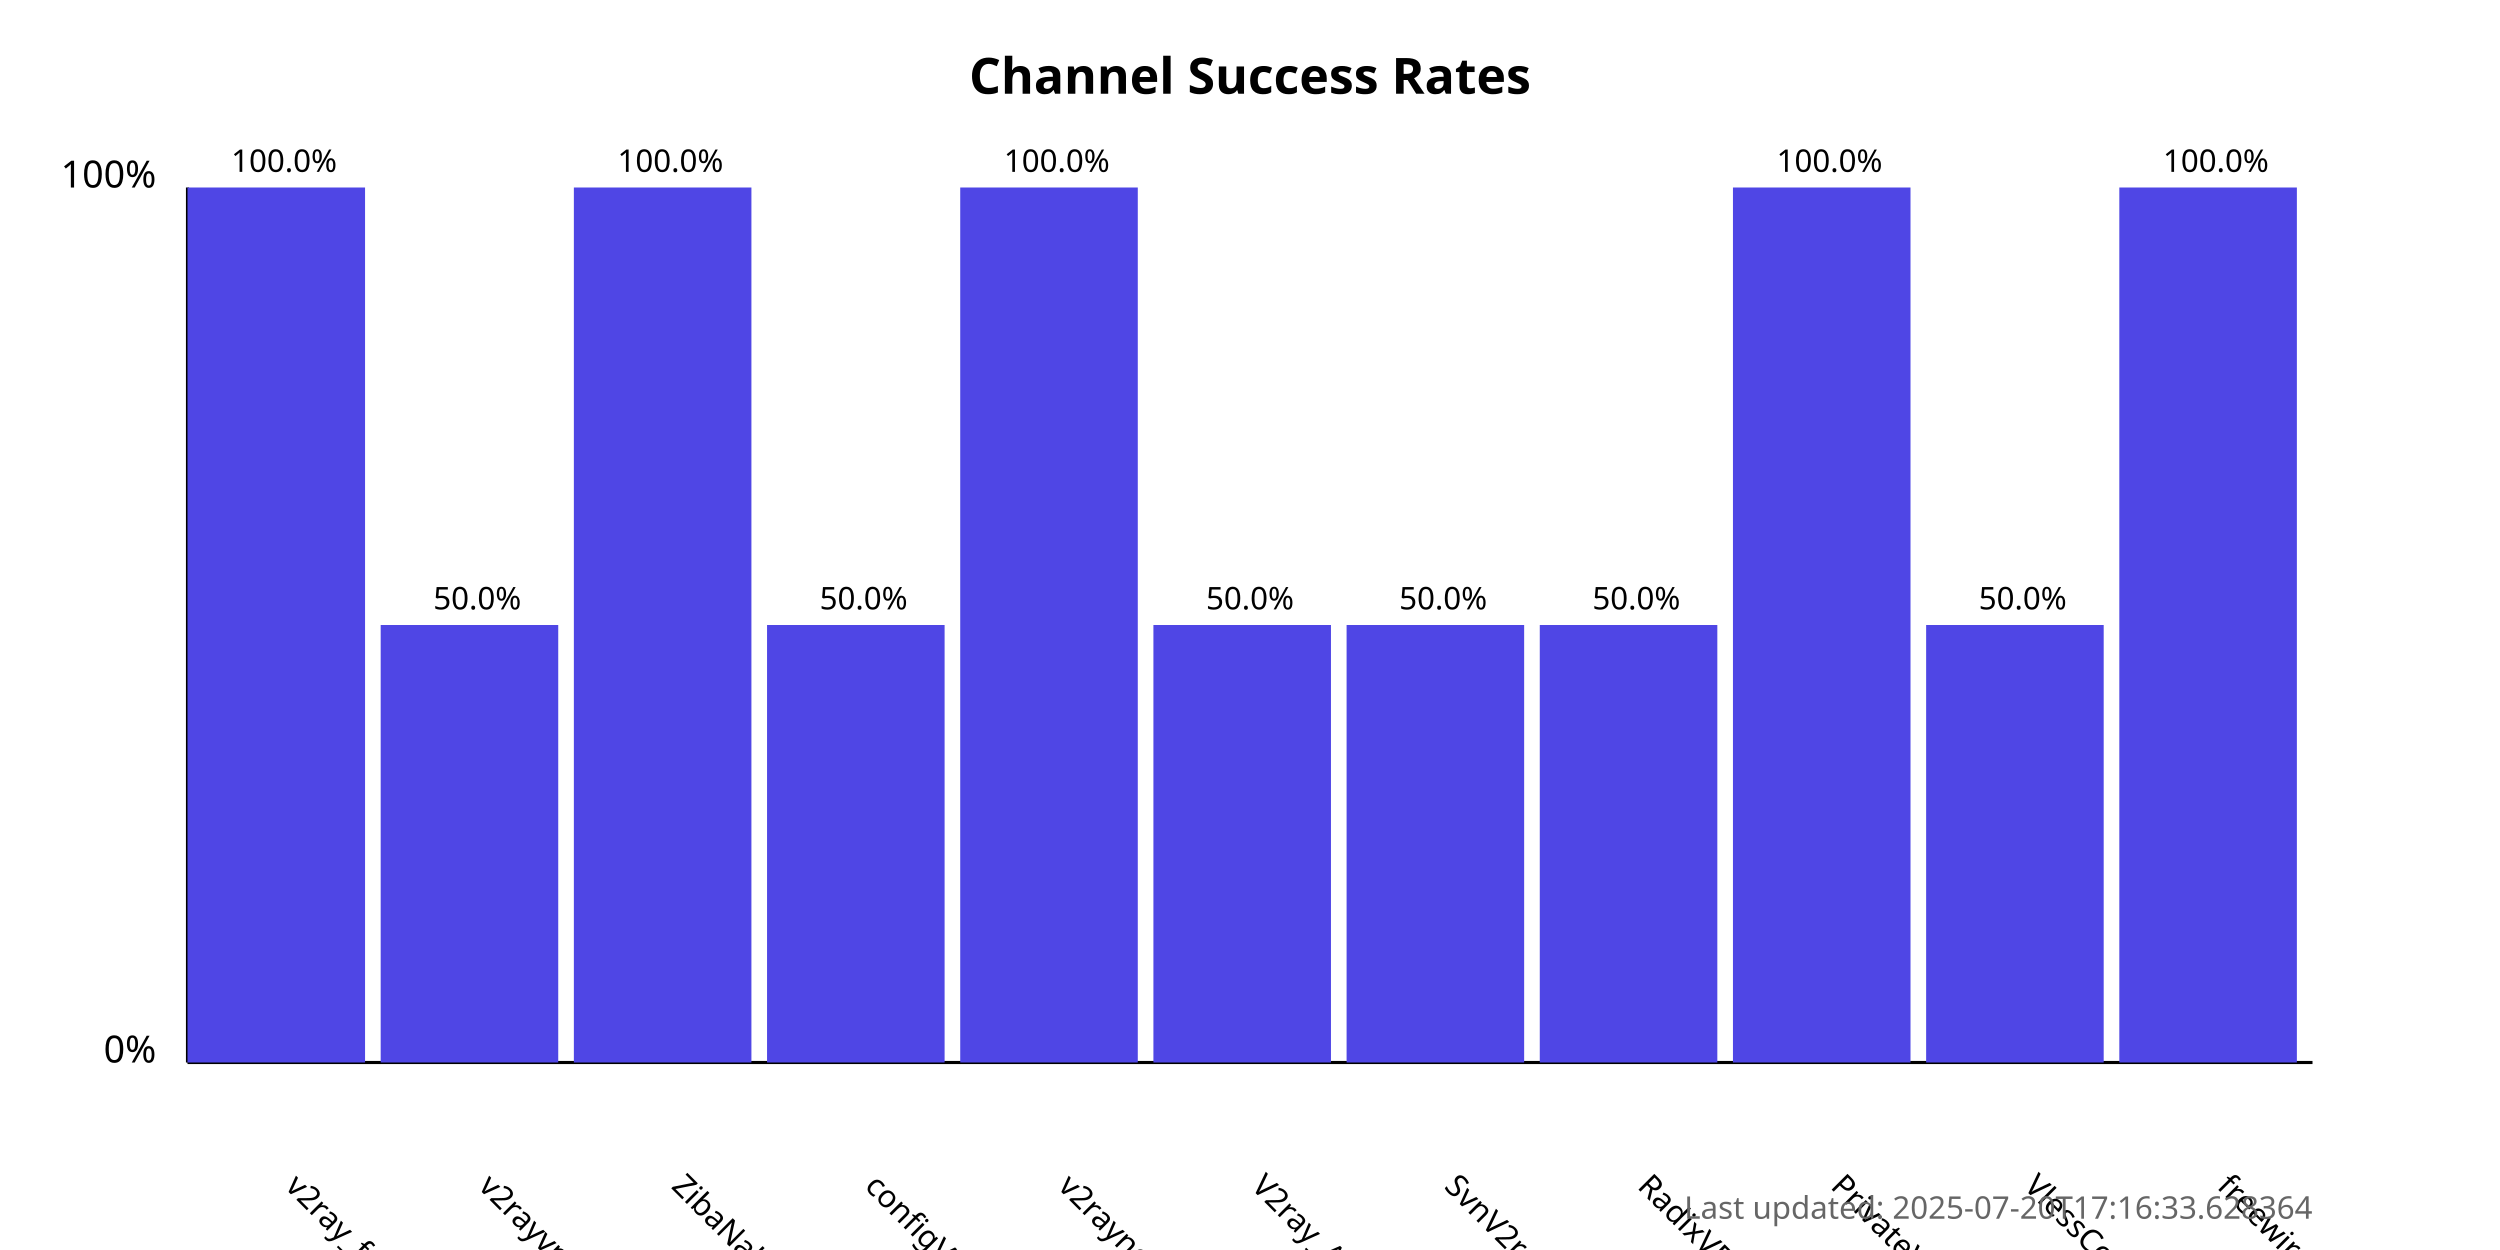
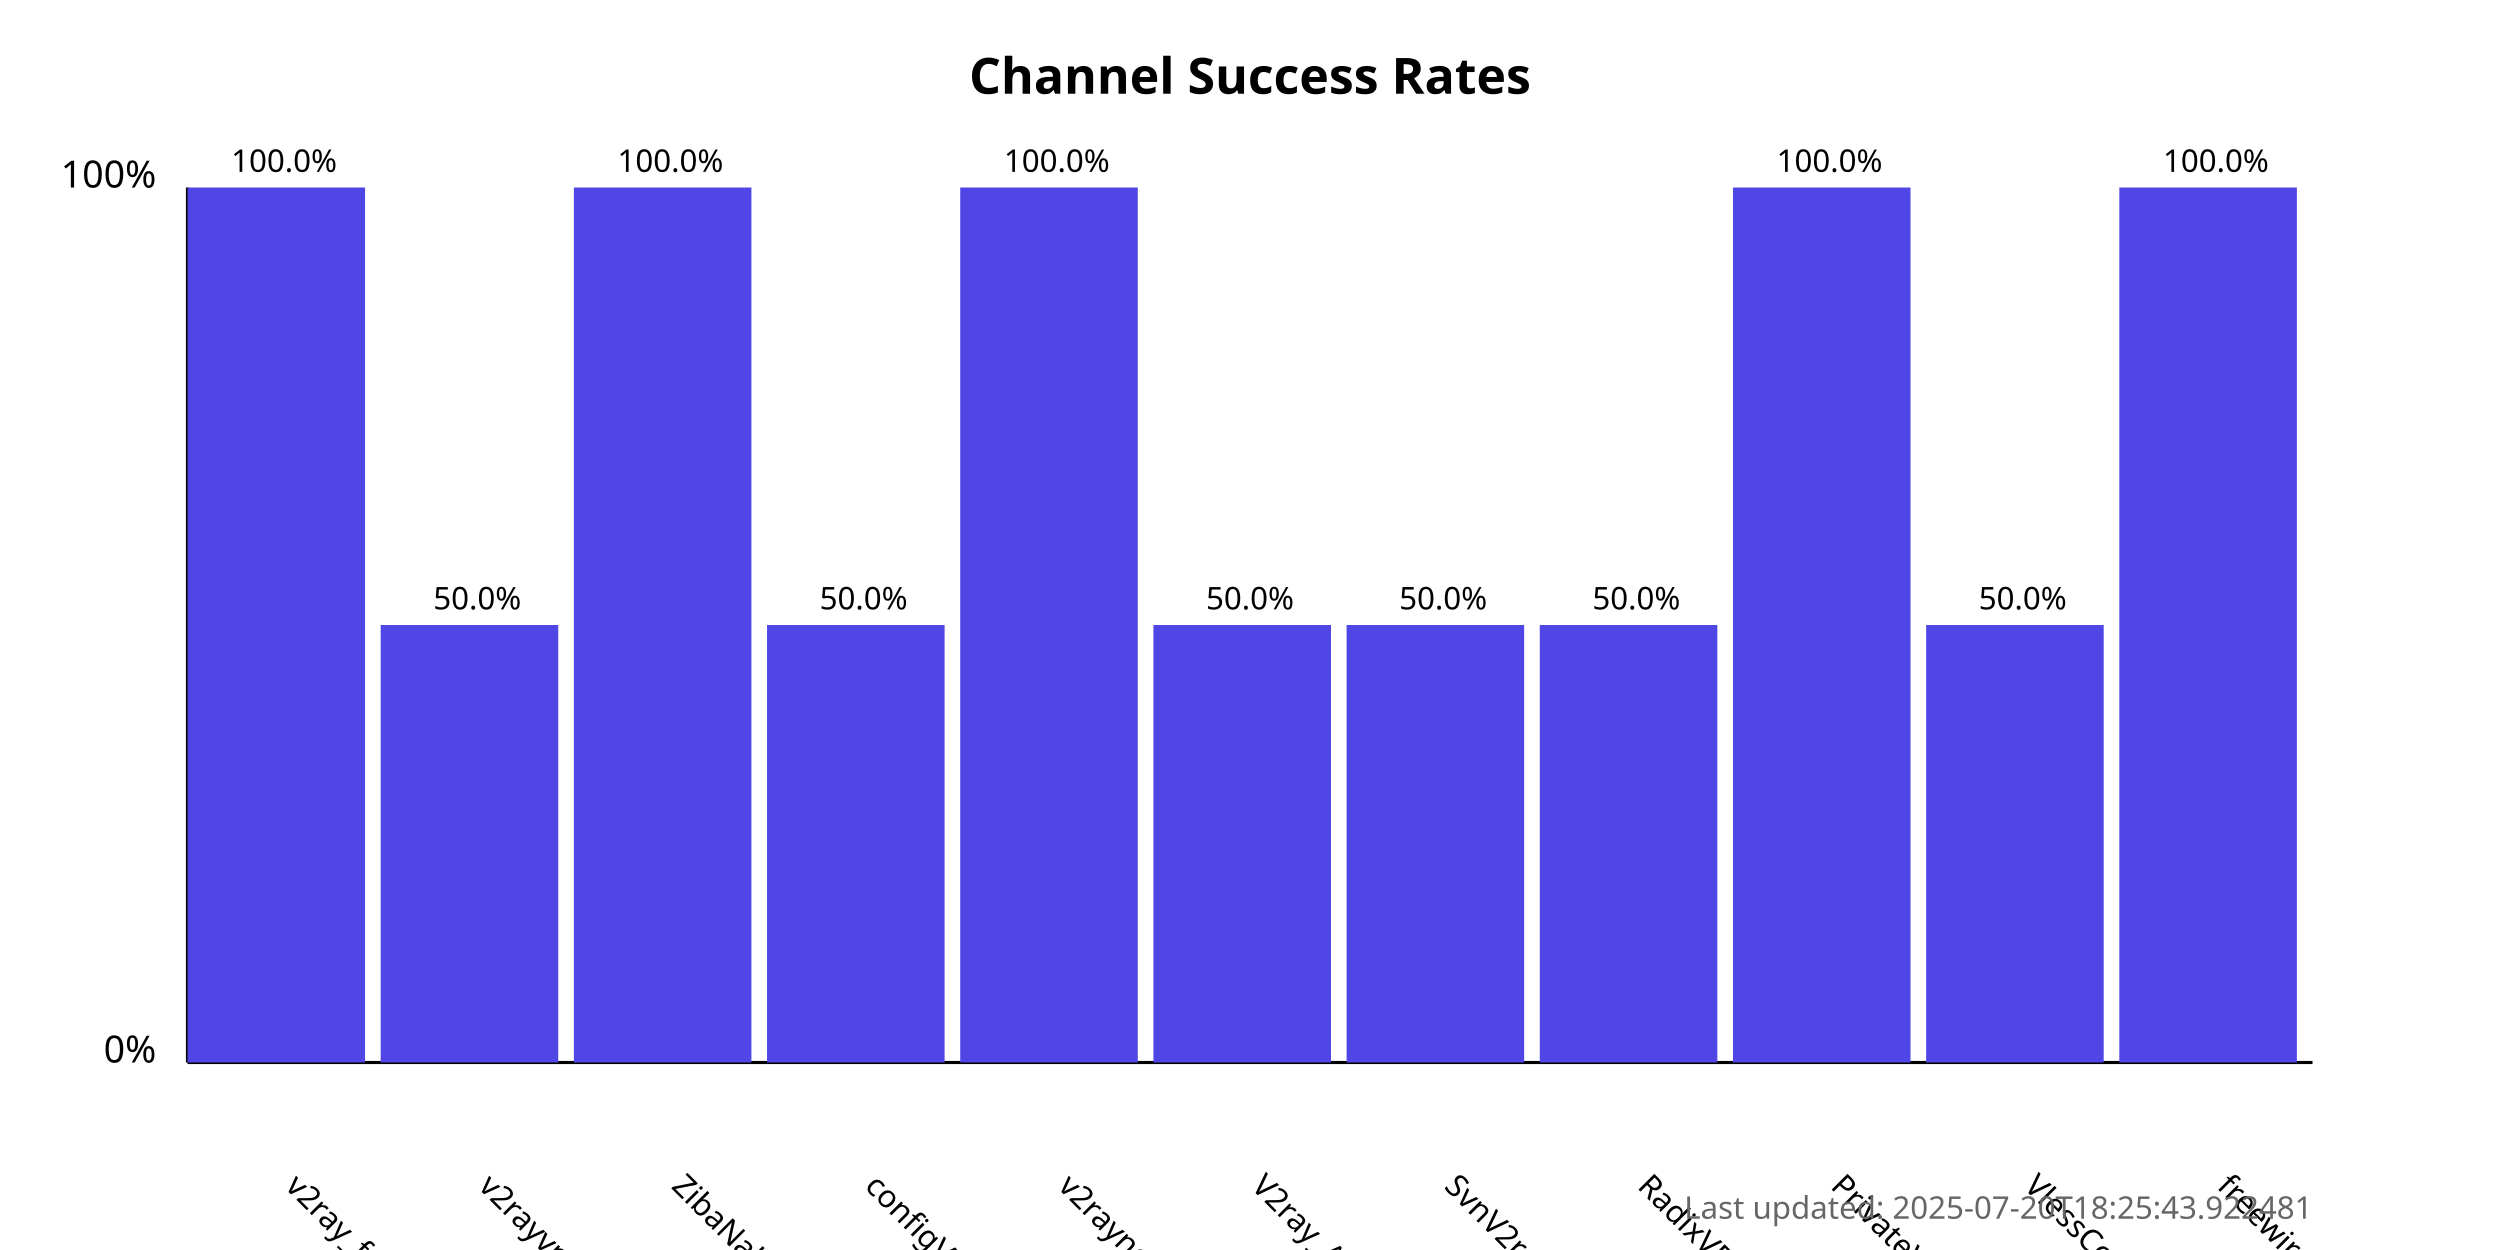
<svg xmlns="http://www.w3.org/2000/svg" width="800" height="400">
  <style>
            .chart-title { font: bold 16px sans-serif; }
            .axis-label { font: 12px sans-serif; }
            .tick-label { font: 10px sans-serif; }
            .bar { fill: #4f46e5; }
            .bar:hover { fill: #6366f1; }
            .timestamp { font: 10px sans-serif; fill: #666; }
        </style>
  <text x="400.0" y="30" text-anchor="middle" class="chart-title">
            Channel Success Rates
        </text>
  <line x1="60" y1="340" x2="60" y2="60" stroke="black" stroke-width="1" />
  <line x1="60" y1="340" x2="740" y2="340" stroke="black" stroke-width="1" />
  <text x="50" y="340" text-anchor="end" class="axis-label">0%</text>
  <text x="50" y="60" text-anchor="end" class="axis-label">100%</text>
  <g>
    <rect x="60" y="60.0" width="56.818" height="280.0" class="bar" />
    <text x="90.909" y="380" transform="rotate(45, 90.90909, 380)" text-anchor="start" class="tick-label">
                v2ray_free_conf
            </text>
    <text x="90.909" y="55.0" text-anchor="middle" class="tick-label">
                100.0%
            </text>
  </g>
  <g>
    <rect x="121.818" y="200.0" width="56.818" height="140.0" class="bar" />
    <text x="152.727" y="380" transform="rotate(45, 152.7273, 380)" text-anchor="start" class="tick-label">
                v2rayvpno
            </text>
    <text x="152.727" y="195.0" text-anchor="middle" class="tick-label">
                50.0%
            </text>
  </g>
  <g>
    <rect x="183.636" y="60.0" width="56.818" height="280.0" class="bar" />
    <text x="214.545" y="380" transform="rotate(45, 214.5455, 380)" text-anchor="start" class="tick-label">
                ZibaNabz
            </text>
    <text x="214.545" y="55.0" text-anchor="middle" class="tick-label">
                100.0%
            </text>
  </g>
  <g>
    <rect x="245.455" y="200.0" width="56.818" height="140.0" class="bar" />
    <text x="276.364" y="380" transform="rotate(45, 276.3636, 380)" text-anchor="start" class="tick-label">
                configV2rayForFree
            </text>
    <text x="276.364" y="195.0" text-anchor="middle" class="tick-label">
                50.0%
            </text>
  </g>
  <g>
    <rect x="307.273" y="60.0" width="56.818" height="280.0" class="bar" />
    <text x="338.182" y="380" transform="rotate(45, 338.1818, 380)" text-anchor="start" class="tick-label">
                v2rayngvpn
            </text>
    <text x="338.182" y="55.0" text-anchor="middle" class="tick-label">
                100.0%
            </text>
  </g>
  <g>
    <rect x="369.091" y="200.0" width="56.818" height="140.0" class="bar" />
    <text x="400.0" y="380" transform="rotate(45, 400.0, 380)" text-anchor="start" class="tick-label">
                V2ray_Alpha
            </text>
    <text x="400.0" y="195.0" text-anchor="middle" class="tick-label">
                50.0%
            </text>
  </g>
  <g>
    <rect x="430.909" y="200.0" width="56.818" height="140.0" class="bar" />
    <text x="461.818" y="380" transform="rotate(45, 461.8182, 380)" text-anchor="start" class="tick-label">
                SvnV2ray
            </text>
    <text x="461.818" y="195.0" text-anchor="middle" class="tick-label">
                50.0%
            </text>
  </g>
  <g>
    <rect x="492.727" y="200.0" width="56.818" height="140.0" class="bar" />
    <text x="523.636" y="380" transform="rotate(45, 523.6364, 380)" text-anchor="start" class="tick-label">
                RadixVPN
            </text>
    <text x="523.636" y="195.0" text-anchor="middle" class="tick-label">
                50.0%
            </text>
  </g>
  <g>
    <rect x="554.545" y="60.0" width="56.818" height="280.0" class="bar" />
    <text x="585.455" y="380" transform="rotate(45, 585.4545, 380)" text-anchor="start" class="tick-label">
                PrivateVPNs
            </text>
    <text x="585.455" y="55.0" text-anchor="middle" class="tick-label">
                100.0%
            </text>
  </g>
  <g>
    <rect x="616.364" y="200.0" width="56.818" height="140.0" class="bar" />
    <text x="647.273" y="380" transform="rotate(45, 647.2727, 380)" text-anchor="start" class="tick-label">
                VlessConfig
            </text>
    <text x="647.273" y="195.0" text-anchor="middle" class="tick-label">
                50.0%
            </text>
  </g>
  <g>
    <rect x="678.182" y="60.0" width="56.818" height="280.0" class="bar" />
    <text x="709.091" y="380" transform="rotate(45, 709.0909, 380)" text-anchor="start" class="tick-label">
                freewireguard
            </text>
    <text x="709.091" y="55.0" text-anchor="middle" class="tick-label">
                100.0%
            </text>
  </g>
  <text x="740" y="390" text-anchor="end" class="timestamp">
-             Last updated: 2025-07-20T17:16:33.628364
+             Last updated: 2025-07-20T18:25:43.922481
        </text>
</svg>
